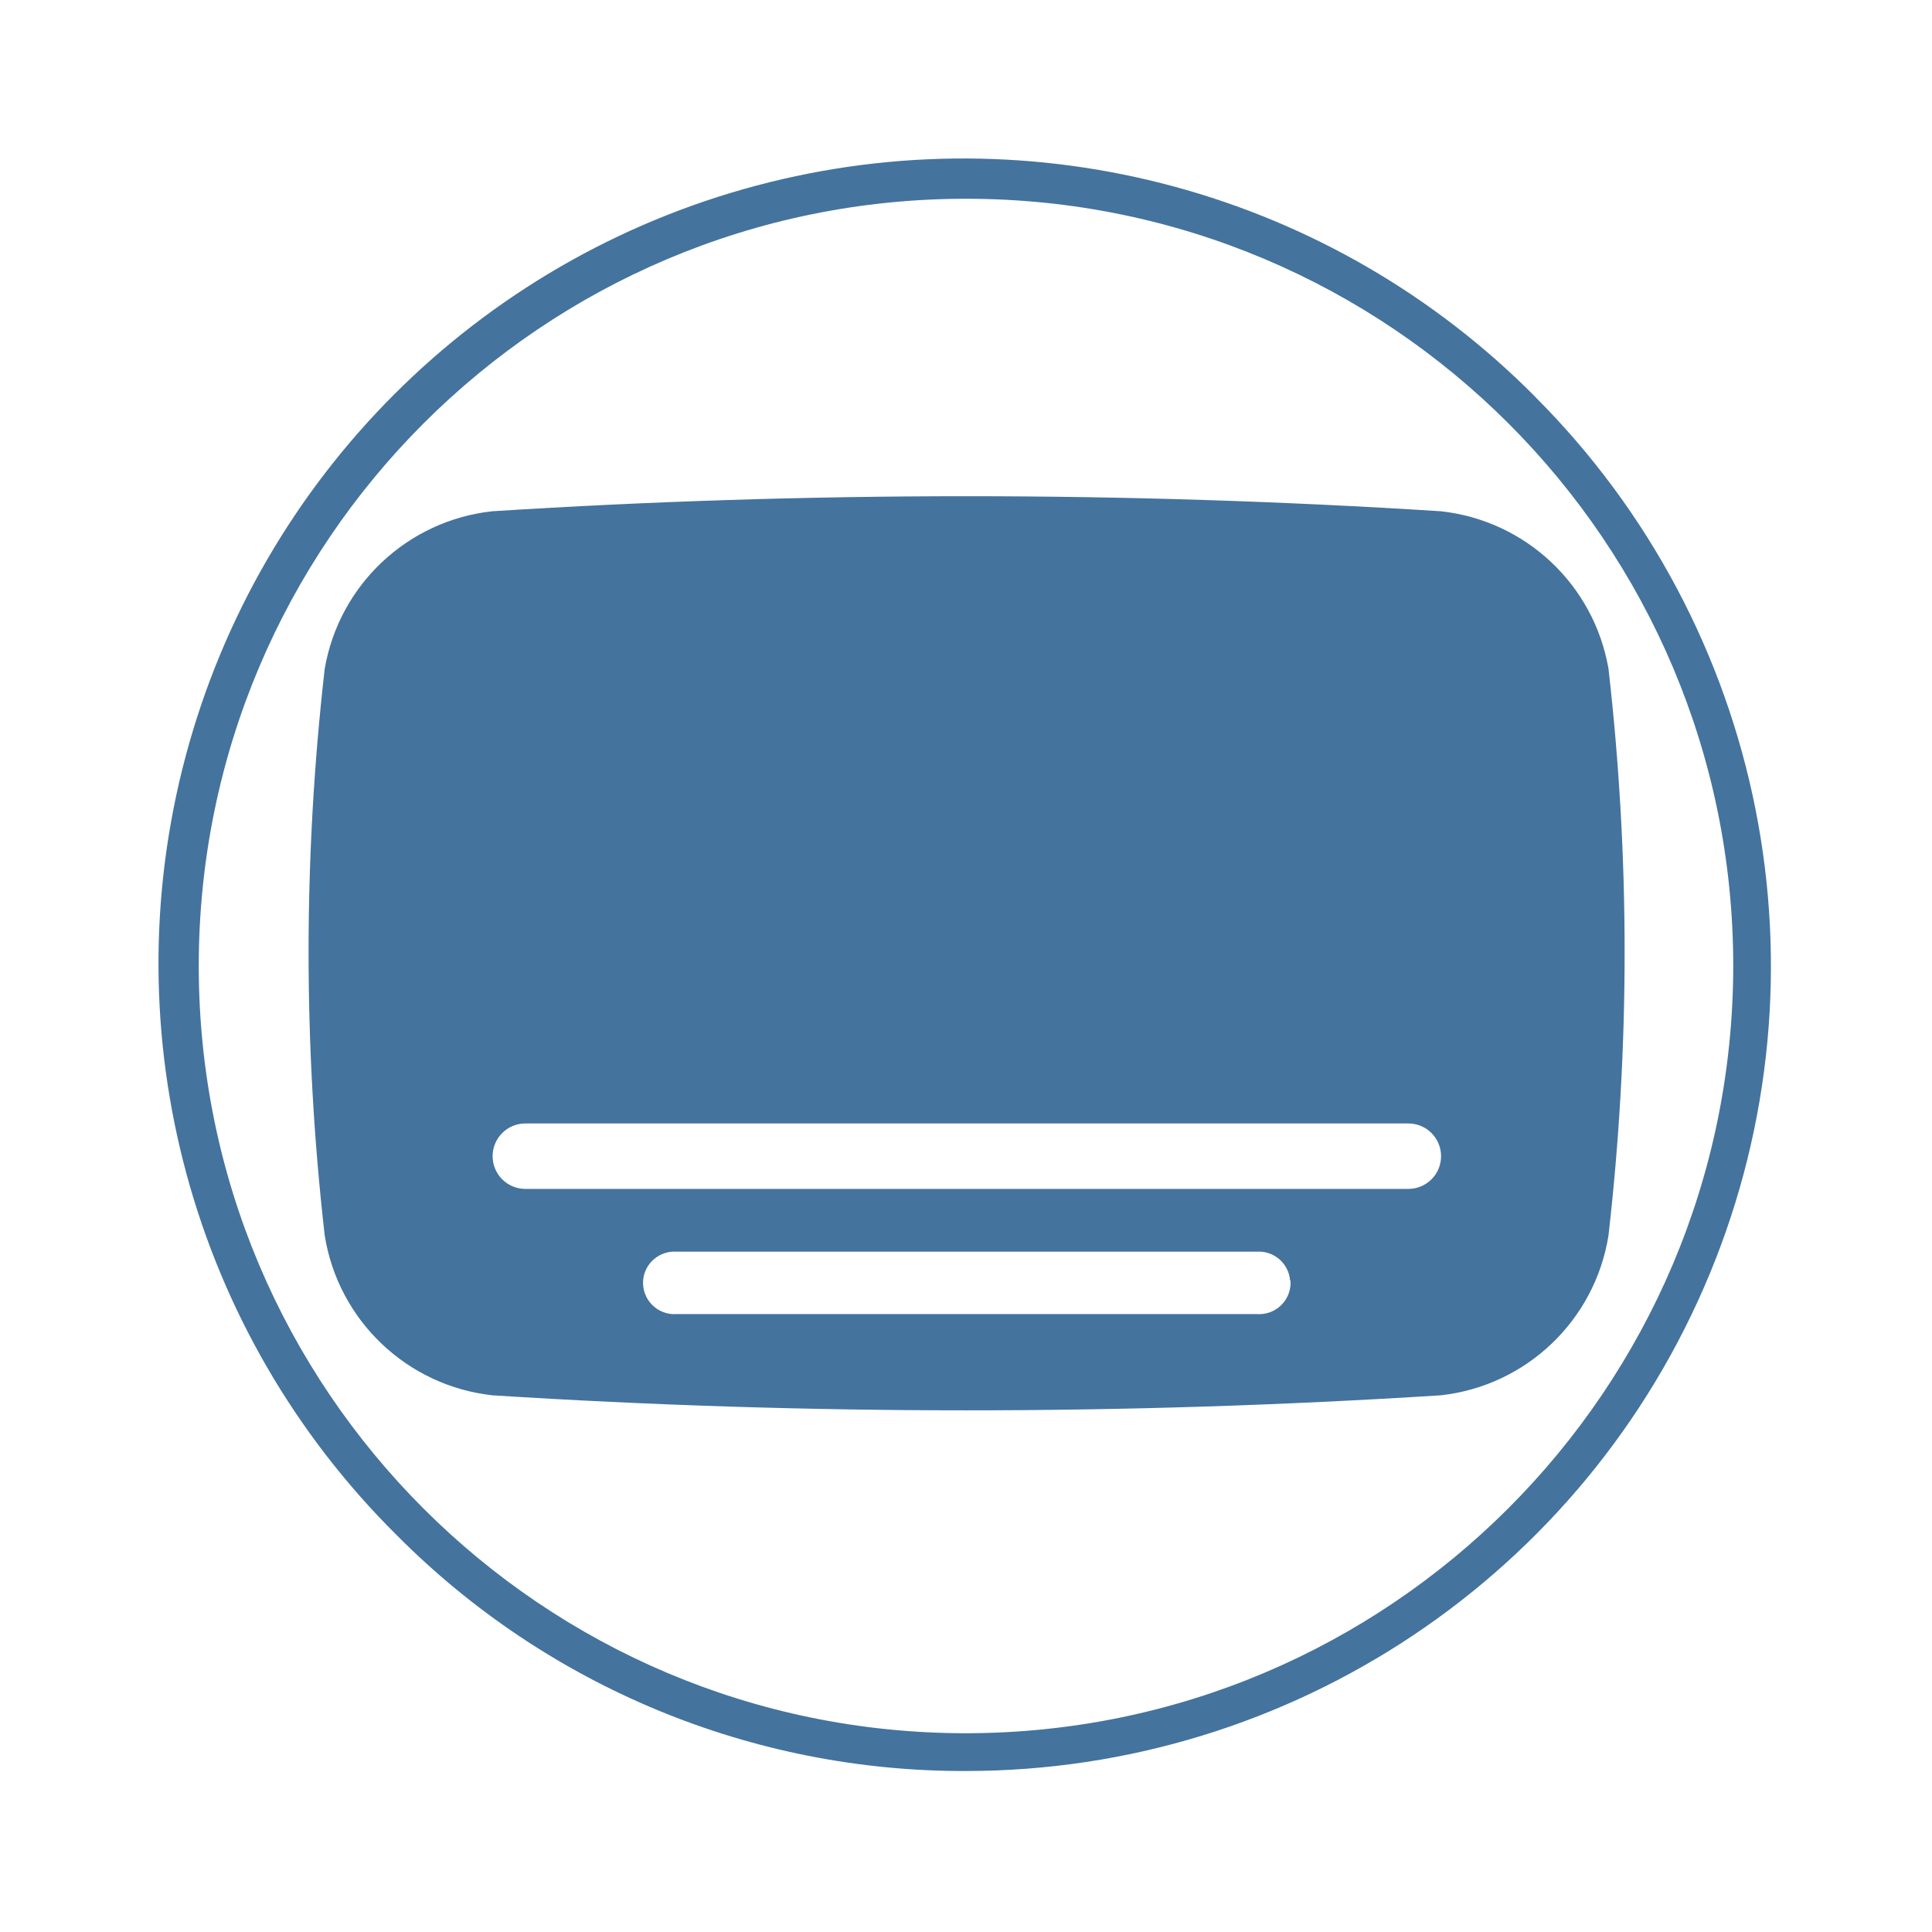
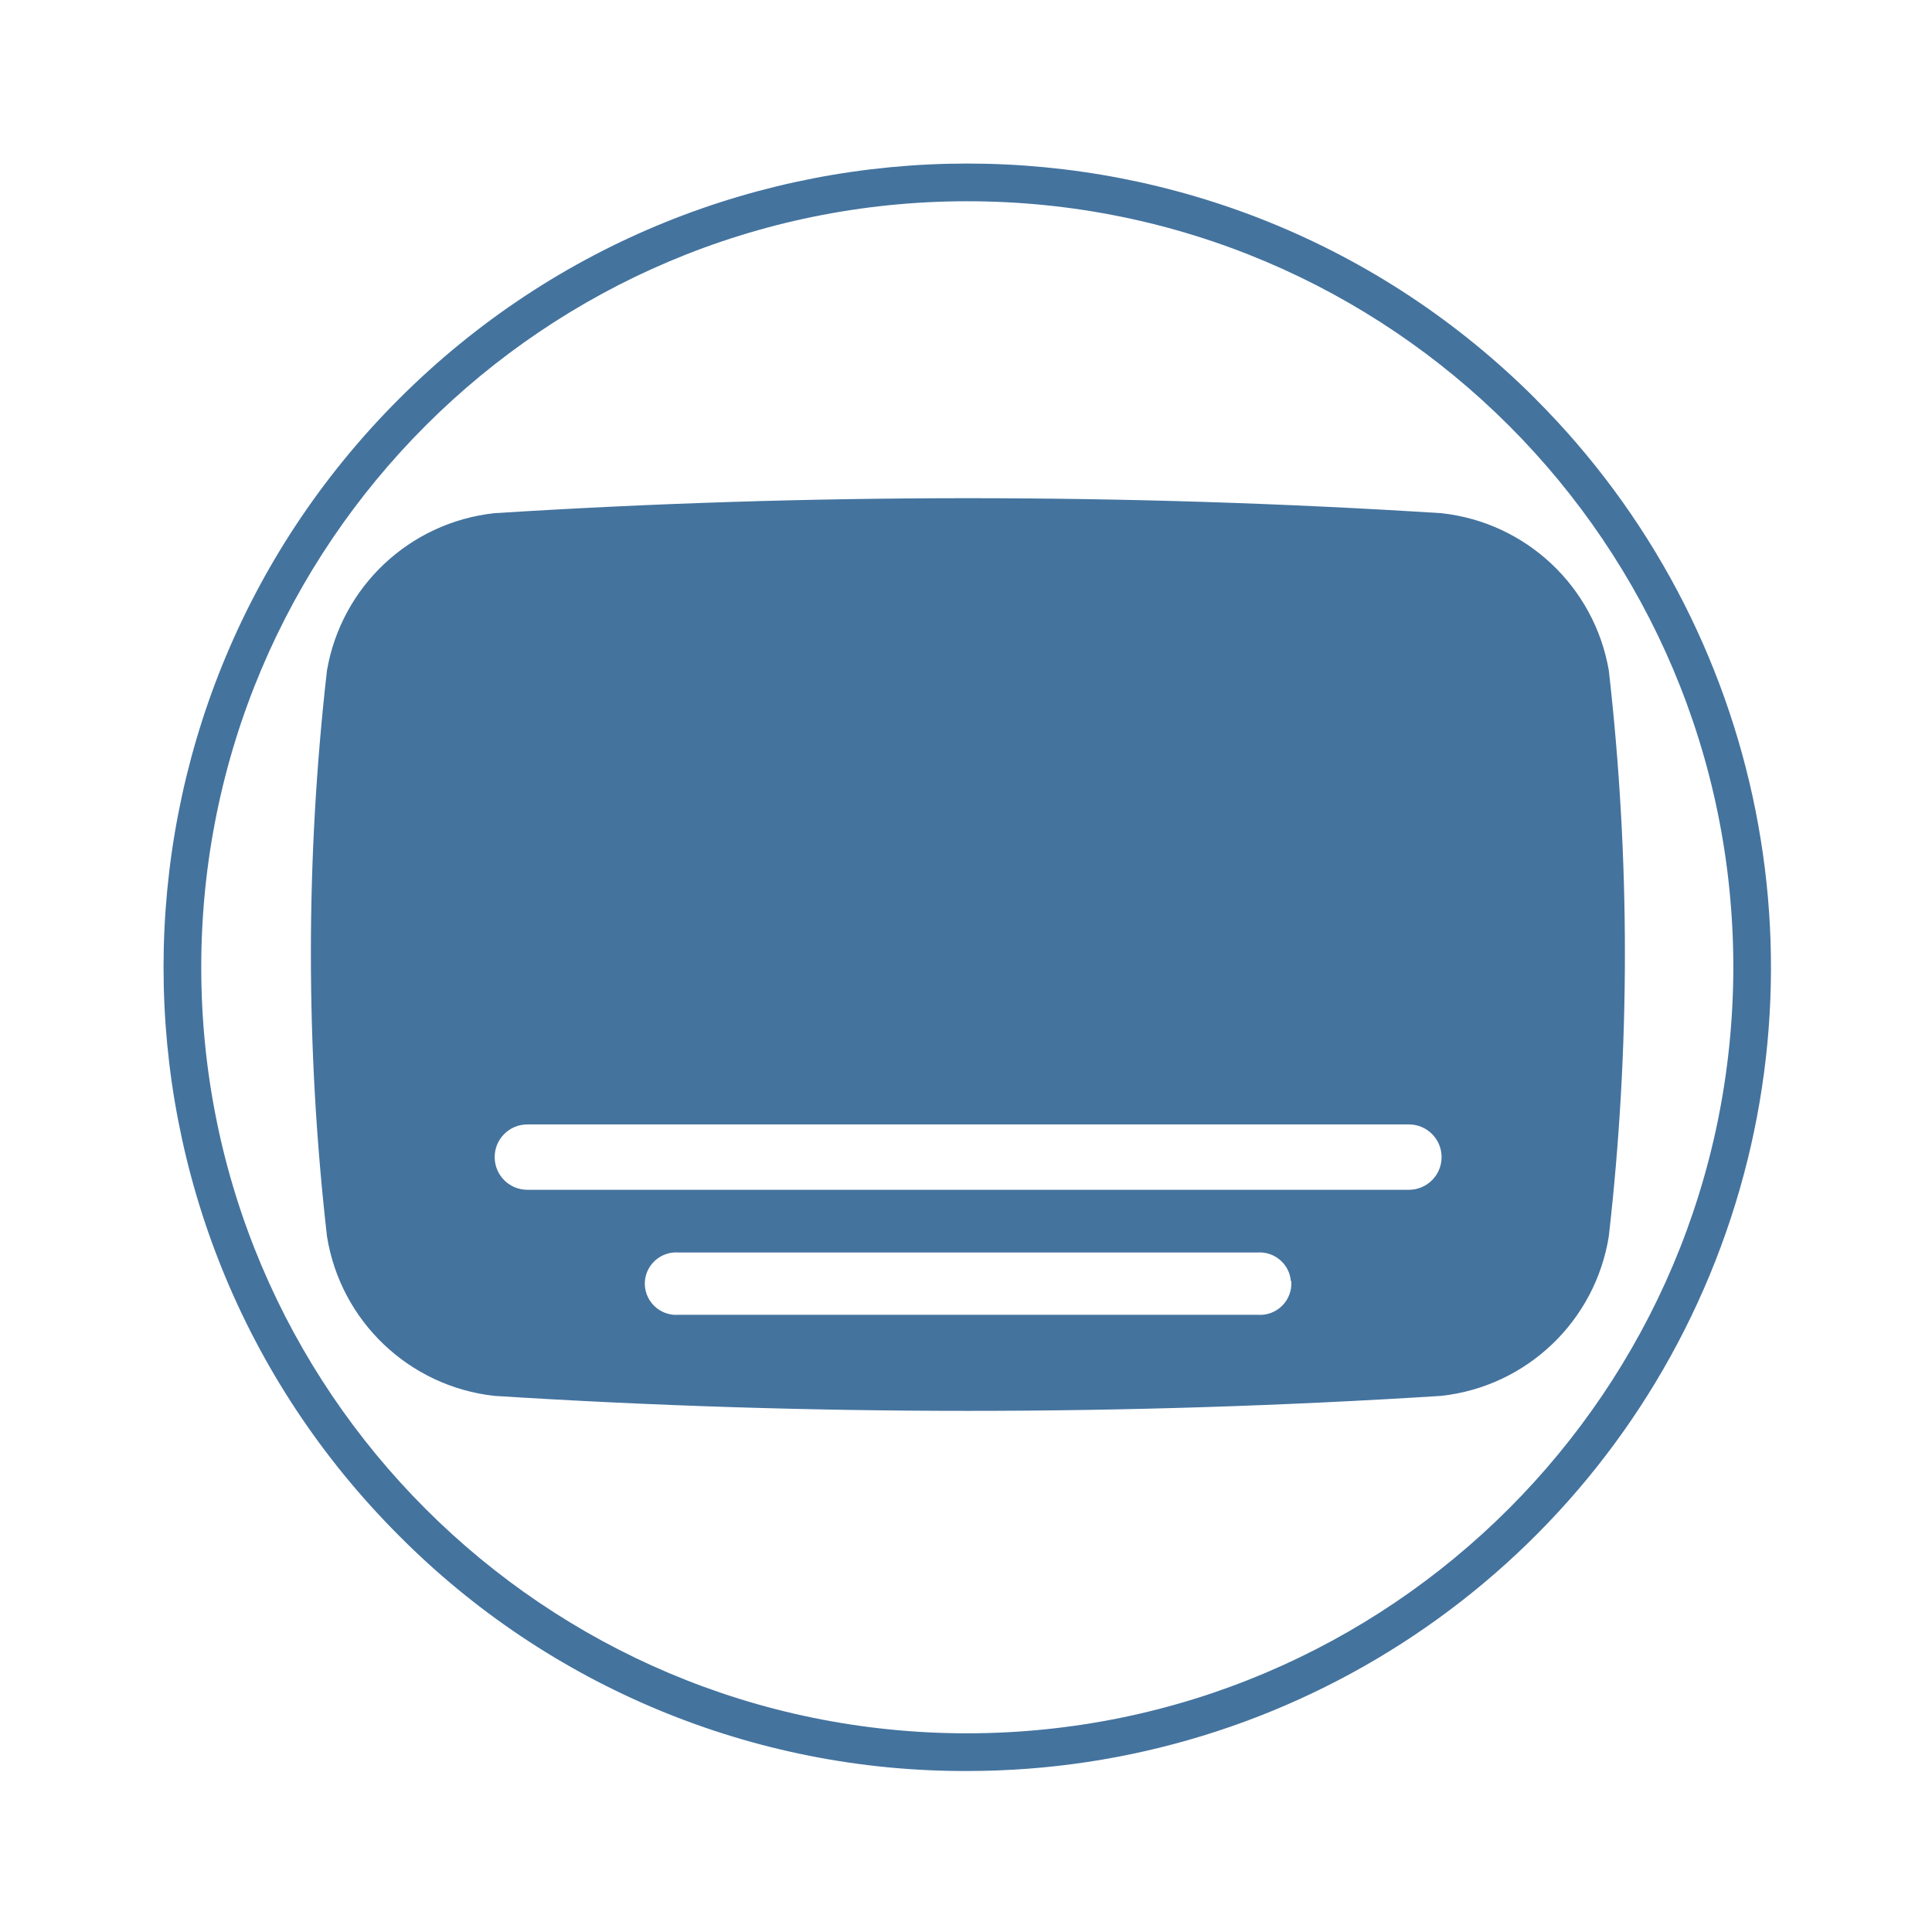
<svg xmlns="http://www.w3.org/2000/svg" viewBox="0 0 24 24">
-   <path fill="#44739e" d="M19.981 8.306a2.374 2.374 0 0 0-2.083-1.955 93 93 0 0 0-11.782 0 2.374 2.374 0 0 0-2.082 1.955 31 31 0 0 0 0 7.043 2.374 2.374 0 0 0 2.082 1.984 93 93 0 0 0 11.782 0 2.374 2.374 0 0 0 2.083-1.984 31 31 0 0 0 0-7.043m-3.95 7.6a.39.39 0 0 1-.418.418H8.407a.39.39 0 0 1-.418-.418.39.39 0 0 1 .418-.357h7.201a.39.39 0 0 1 .418.357Zm1.464-1.137H6.526a.391.391 0 0 1 0-.813h10.969a.391.391 0 0 1 0 .813m1.576-9.84A10 10 0 1 0 4.929 19.071 9.92 9.92 0 0 0 12 22a10 10 0 0 0 7.07-17.071ZM12 21.531A9.531 9.531 0 1 1 21.531 12 9.54 9.54 0 0 1 12 21.531" />
+   <path fill="#44739e" d="M19.985 8.327a2.37 2.37 0 0 0-2.08-1.952 93 93 0 0 0-11.764 0 2.37 2.37 0 0 0-2.079 1.952 31 31 0 0 0 0 7.032 2.37 2.37 0 0 0 2.079 1.981 93 93 0 0 0 11.764 0 2.37 2.37 0 0 0 2.08-1.981 31 31 0 0 0 0-7.032m-3.944 7.588a.39.39 0 0 1-.418.418H8.429a.39.39 0 0 1-.418-.418.39.39 0 0 1 .418-.356h7.189a.39.39 0 0 1 .418.356Zm1.461-1.135H6.551a.39.39 0 0 1 0-.812h10.951a.39.39 0 0 1 0 .812m1.574-9.824a9.984 9.984 0 1 0-14.12 14.12A9.9 9.9 0 0 0 12.016 22a9.984 9.984 0 0 0 7.059-17.044Zm-7.06 16.576a9.516 9.516 0 1 1 9.516-9.516 9.525 9.525 0 0 1-9.516 9.516" />
</svg>
